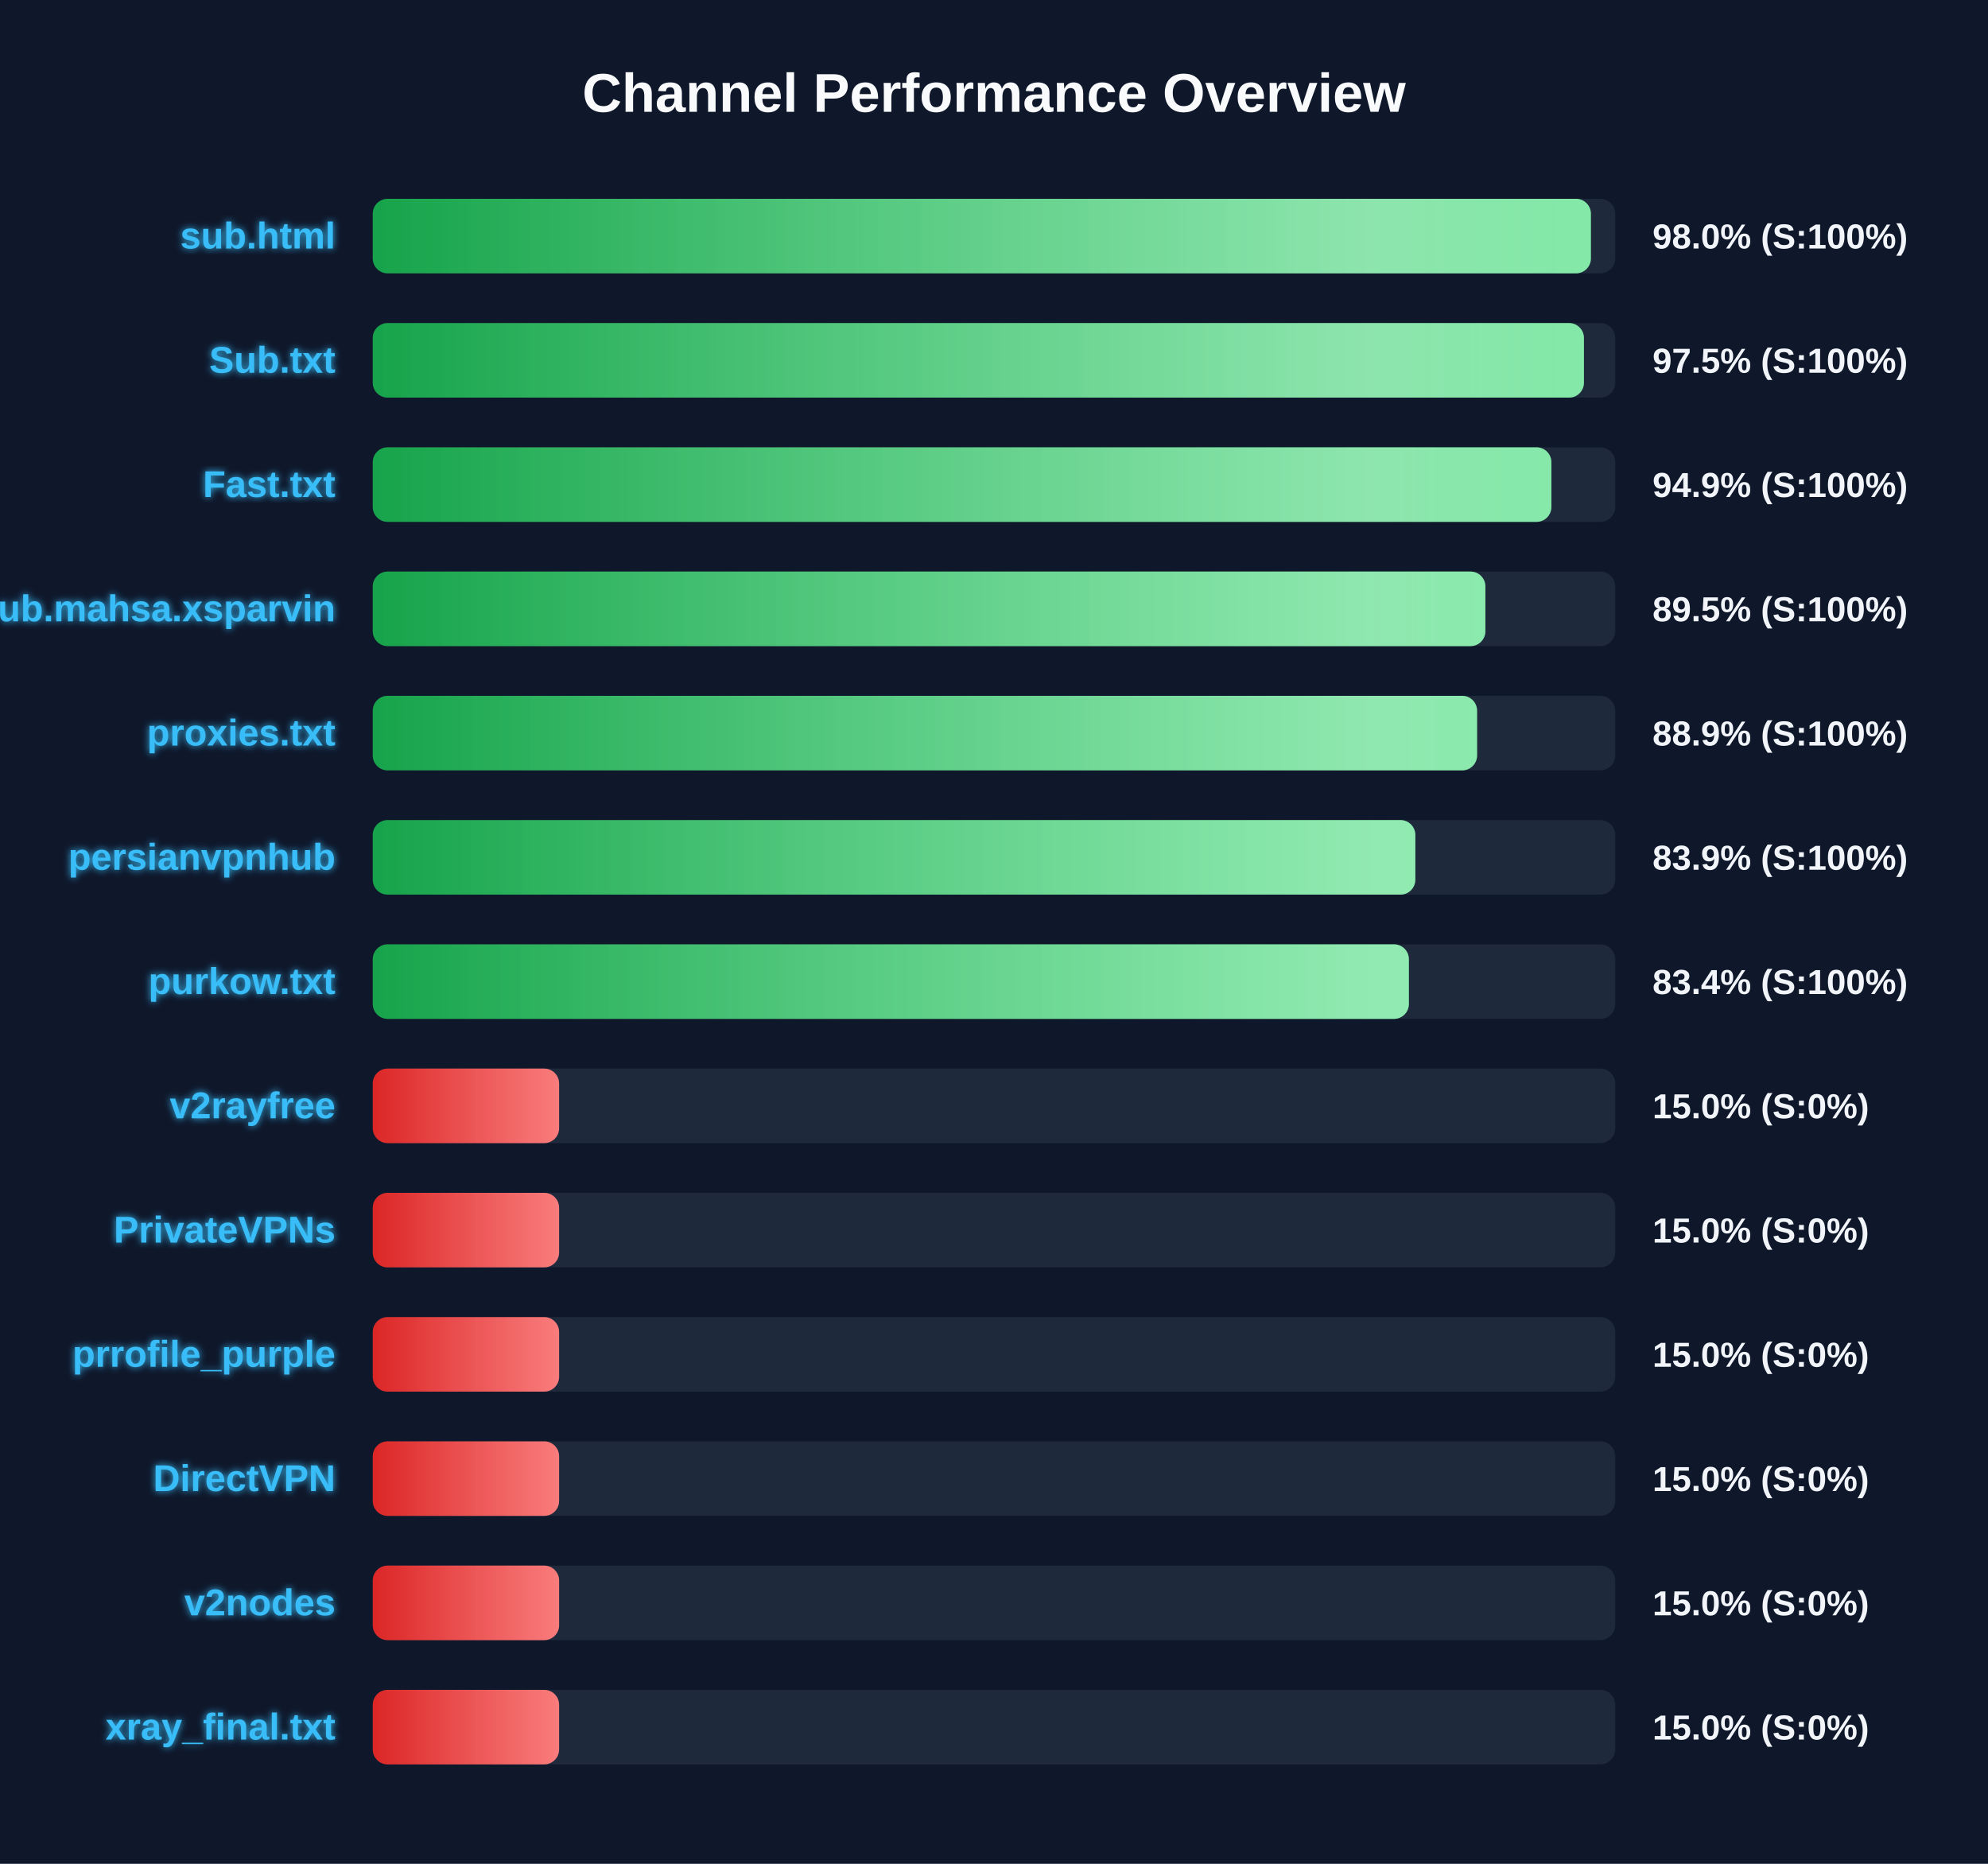
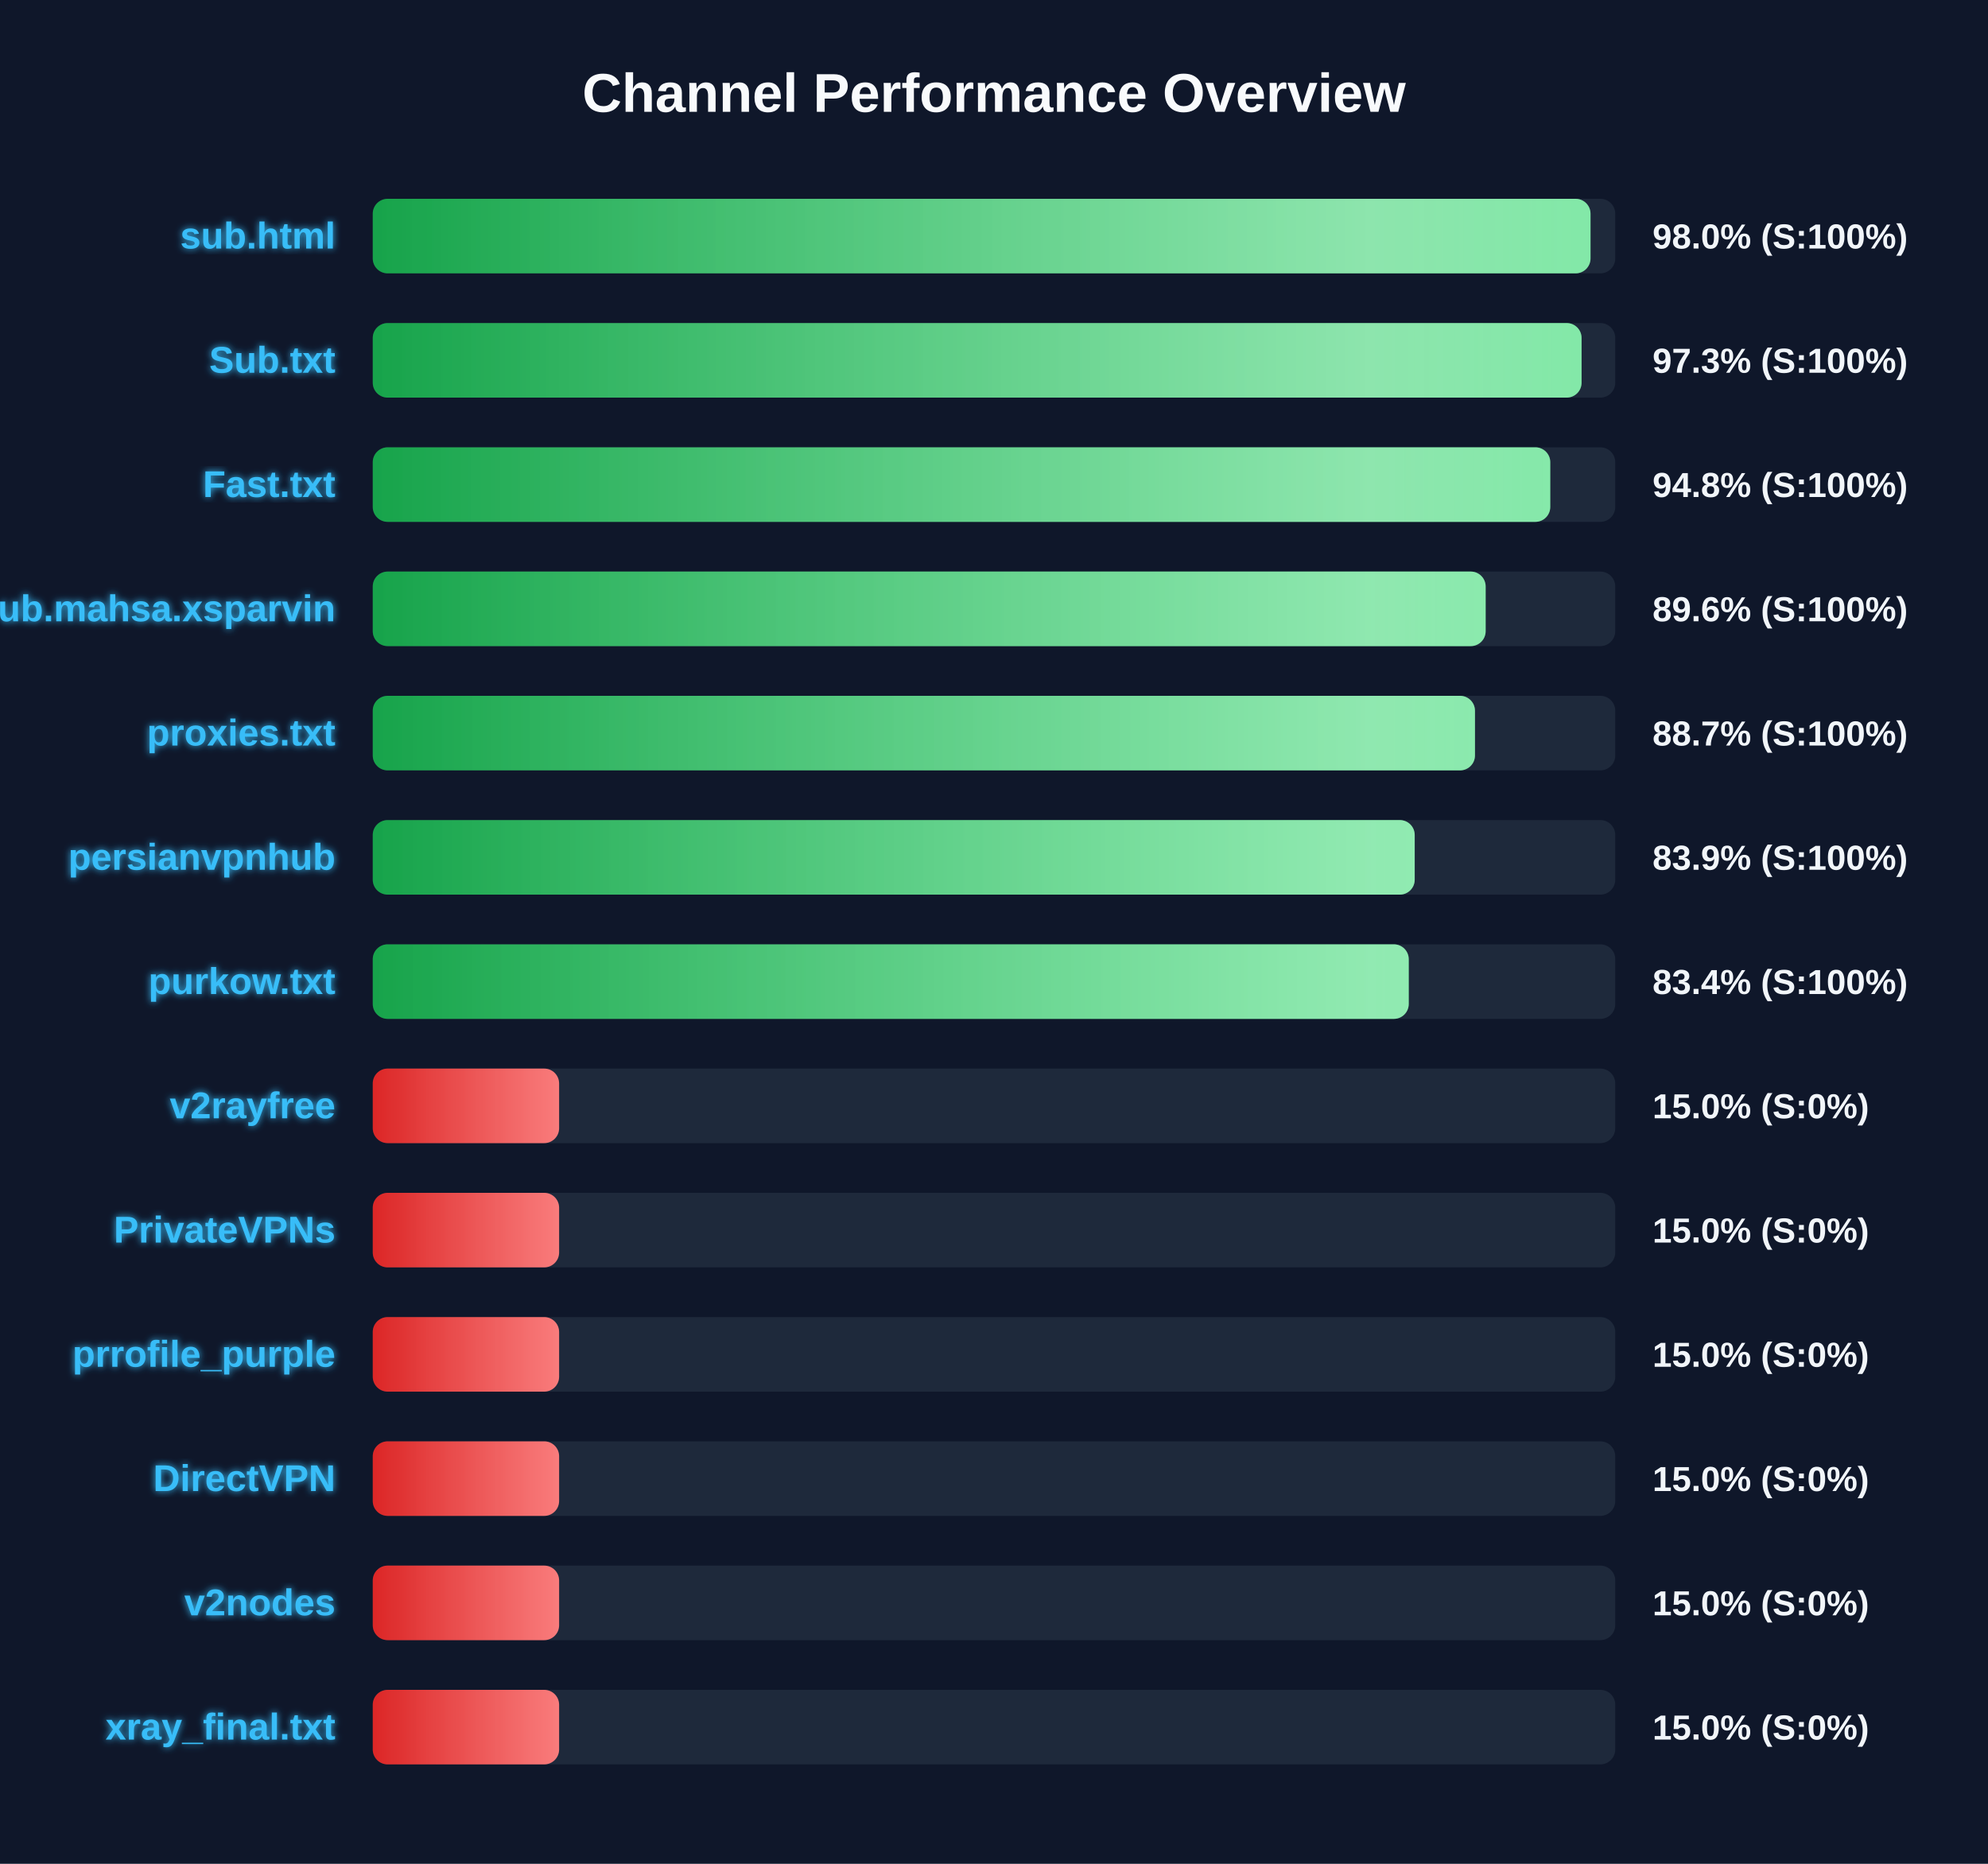
<svg xmlns="http://www.w3.org/2000/svg" width="800" height="750" version="1.1">
  <defs>
    <linearGradient id="grad-green" x1="0%" y1="0%" x2="100%" y2="0%">
      <stop offset="0%" stop-color="#16a34a" />
      <stop offset="100%" stop-color="#4ade80" />
    </linearGradient>
    <linearGradient id="grad-yellow" x1="0%" y1="0%" x2="100%" y2="0%">
      <stop offset="0%" stop-color="#ca8a04" />
      <stop offset="100%" stop-color="#fde047" />
    </linearGradient>
    <linearGradient id="grad-red" x1="0%" y1="0%" x2="100%" y2="0%">
      <stop offset="0%" stop-color="#dc2626" />
      <stop offset="100%" stop-color="#f87171" />
    </linearGradient>
    <linearGradient id="shimmer" x1="0%" y1="0%" x2="100%" y2="0%">
      <stop offset="0%" stop-color="rgba(255,255,255,0)" />
      <stop offset="50%" stop-color="rgba(255,255,255,0.4)" />
      <stop offset="100%" stop-color="rgba(255,255,255,0)" />
    </linearGradient>
    <filter id="glow" x="-20%" y="-20%" width="140%" height="140%">
      <feGaussianBlur stdDeviation="1.5" result="blur" />
      <feComposite in="SourceGraphic" in2="blur" operator="over" />
    </filter>
  </defs>
  <style>
        .bg-rect { fill: #0f172a; }
        .title { font: bold 22px 'Segoe UI', Arial, sans-serif; fill: #f8fafc; }
        .row { font: bold 15px 'Segoe UI', Arial, sans-serif; fill: #38bdf8; filter: url(#glow); }
        .score { font: bold 14px 'Segoe UI', Arial, sans-serif; fill: #f1f5f9; }
        @keyframes shimmer-anim {
            0% { transform: translateX(-100%); }
            100% { transform: translateX(200%); }
        }
        .shimmer-rect {
            animation: shimmer-anim 2.5s infinite linear;
        }
    </style>
  <rect width="100%" height="100%" class="bg-rect" />
  <text x="400" y="45" text-anchor="middle" class="title">Channel Performance Overview</text>
  <rect x="150" y="80" width="500" height="30" fill="#1e293b" rx="6" />
  <clipPath id="clip-0">
-     <rect x="150" y="80" width="490.2" height="30" rx="6" />
+     <rect x="150" y="80" width="490.05" height="30" rx="6" />
  </clipPath>
-   <rect x="150" y="80" width="490.2" height="30" fill="url(#grad-green)" rx="6" />
+   <rect x="150" y="80" width="490.05" height="30" fill="url(#grad-green)" rx="6" />
  <g clip-path="url(#clip-0)">
    <rect x="150" y="80" width="100%" height="30" fill="url(#shimmer)" class="shimmer-rect" />
  </g>
  <text x="135" y="100" text-anchor="end" class="row">sub.html</text>
  <text x="665" y="100" text-anchor="start" class="score">98.0% (S:100%)</text>
  <rect x="150" y="130" width="500" height="30" fill="#1e293b" rx="6" />
  <clipPath id="clip-1">
-     <rect x="150" y="130" width="487.4" height="30" rx="6" />
+     <rect x="150" y="130" width="486.45" height="30" rx="6" />
  </clipPath>
-   <rect x="150" y="130" width="487.4" height="30" fill="url(#grad-green)" rx="6" />
+   <rect x="150" y="130" width="486.45" height="30" fill="url(#grad-green)" rx="6" />
  <g clip-path="url(#clip-1)">
    <rect x="150" y="130" width="100%" height="30" fill="url(#shimmer)" class="shimmer-rect" />
  </g>
  <text x="135" y="150" text-anchor="end" class="row">Sub.txt</text>
-   <text x="665" y="150" text-anchor="start" class="score">97.5% (S:100%)</text>
+   <text x="665" y="150" text-anchor="start" class="score">97.3% (S:100%)</text>
  <rect x="150" y="180" width="500" height="30" fill="#1e293b" rx="6" />
  <clipPath id="clip-2">
-     <rect x="150" y="180" width="474.3" height="30" rx="6" />
+     <rect x="150" y="180" width="473.85" height="30" rx="6" />
  </clipPath>
-   <rect x="150" y="180" width="474.3" height="30" fill="url(#grad-green)" rx="6" />
+   <rect x="150" y="180" width="473.85" height="30" fill="url(#grad-green)" rx="6" />
  <g clip-path="url(#clip-2)">
    <rect x="150" y="180" width="100%" height="30" fill="url(#shimmer)" class="shimmer-rect" />
  </g>
  <text x="135" y="200" text-anchor="end" class="row">Fast.txt</text>
-   <text x="665" y="200" text-anchor="start" class="score">94.9% (S:100%)</text>
+   <text x="665" y="200" text-anchor="start" class="score">94.8% (S:100%)</text>
  <rect x="150" y="230" width="500" height="30" fill="#1e293b" rx="6" />
  <clipPath id="clip-3">
-     <rect x="150" y="230" width="447.75" height="30" rx="6" />
+     <rect x="150" y="230" width="447.85" height="30" rx="6" />
  </clipPath>
-   <rect x="150" y="230" width="447.75" height="30" fill="url(#grad-green)" rx="6" />
+   <rect x="150" y="230" width="447.85" height="30" fill="url(#grad-green)" rx="6" />
  <g clip-path="url(#clip-3)">
    <rect x="150" y="230" width="100%" height="30" fill="url(#shimmer)" class="shimmer-rect" />
  </g>
  <text x="135" y="250" text-anchor="end" class="row">Sub.mahsa.xsparvin</text>
-   <text x="665" y="250" text-anchor="start" class="score">89.5% (S:100%)</text>
+   <text x="665" y="250" text-anchor="start" class="score">89.6% (S:100%)</text>
  <rect x="150" y="280" width="500" height="30" fill="#1e293b" rx="6" />
  <clipPath id="clip-4">
-     <rect x="150" y="280" width="444.4" height="30" rx="6" />
+     <rect x="150" y="280" width="443.55" height="30" rx="6" />
  </clipPath>
-   <rect x="150" y="280" width="444.4" height="30" fill="url(#grad-green)" rx="6" />
+   <rect x="150" y="280" width="443.55" height="30" fill="url(#grad-green)" rx="6" />
  <g clip-path="url(#clip-4)">
    <rect x="150" y="280" width="100%" height="30" fill="url(#shimmer)" class="shimmer-rect" />
  </g>
  <text x="135" y="300" text-anchor="end" class="row">proxies.txt</text>
-   <text x="665" y="300" text-anchor="start" class="score">88.9% (S:100%)</text>
+   <text x="665" y="300" text-anchor="start" class="score">88.7% (S:100%)</text>
  <rect x="150" y="330" width="500" height="30" fill="#1e293b" rx="6" />
  <clipPath id="clip-5">
-     <rect x="150" y="330" width="419.55" height="30" rx="6" />
+     <rect x="150" y="330" width="419.3" height="30" rx="6" />
  </clipPath>
-   <rect x="150" y="330" width="419.55" height="30" fill="url(#grad-green)" rx="6" />
+   <rect x="150" y="330" width="419.3" height="30" fill="url(#grad-green)" rx="6" />
  <g clip-path="url(#clip-5)">
    <rect x="150" y="330" width="100%" height="30" fill="url(#shimmer)" class="shimmer-rect" />
  </g>
  <text x="135" y="350" text-anchor="end" class="row">persianvpnhub</text>
  <text x="665" y="350" text-anchor="start" class="score">83.9% (S:100%)</text>
  <rect x="150" y="380" width="500" height="30" fill="#1e293b" rx="6" />
  <clipPath id="clip-6">
-     <rect x="150" y="380" width="416.95" height="30" rx="6" />
+     <rect x="150" y="380" width="416.9" height="30" rx="6" />
  </clipPath>
-   <rect x="150" y="380" width="416.95" height="30" fill="url(#grad-green)" rx="6" />
+   <rect x="150" y="380" width="416.9" height="30" fill="url(#grad-green)" rx="6" />
  <g clip-path="url(#clip-6)">
    <rect x="150" y="380" width="100%" height="30" fill="url(#shimmer)" class="shimmer-rect" />
  </g>
  <text x="135" y="400" text-anchor="end" class="row">purkow.txt</text>
  <text x="665" y="400" text-anchor="start" class="score">83.4% (S:100%)</text>
  <rect x="150" y="430" width="500" height="30" fill="#1e293b" rx="6" />
  <clipPath id="clip-7">
    <rect x="150" y="430" width="75.0" height="30" rx="6" />
  </clipPath>
  <rect x="150" y="430" width="75.0" height="30" fill="url(#grad-red)" rx="6" />
  <g clip-path="url(#clip-7)">
    <rect x="150" y="430" width="100%" height="30" fill="url(#shimmer)" class="shimmer-rect" />
  </g>
  <text x="135" y="450" text-anchor="end" class="row">v2rayfree</text>
  <text x="665" y="450" text-anchor="start" class="score">15.0% (S:0%)</text>
  <rect x="150" y="480" width="500" height="30" fill="#1e293b" rx="6" />
  <clipPath id="clip-8">
    <rect x="150" y="480" width="75.0" height="30" rx="6" />
  </clipPath>
  <rect x="150" y="480" width="75.0" height="30" fill="url(#grad-red)" rx="6" />
  <g clip-path="url(#clip-8)">
    <rect x="150" y="480" width="100%" height="30" fill="url(#shimmer)" class="shimmer-rect" />
  </g>
  <text x="135" y="500" text-anchor="end" class="row">PrivateVPNs</text>
  <text x="665" y="500" text-anchor="start" class="score">15.0% (S:0%)</text>
  <rect x="150" y="530" width="500" height="30" fill="#1e293b" rx="6" />
  <clipPath id="clip-9">
    <rect x="150" y="530" width="75.0" height="30" rx="6" />
  </clipPath>
  <rect x="150" y="530" width="75.0" height="30" fill="url(#grad-red)" rx="6" />
  <g clip-path="url(#clip-9)">
    <rect x="150" y="530" width="100%" height="30" fill="url(#shimmer)" class="shimmer-rect" />
  </g>
  <text x="135" y="550" text-anchor="end" class="row">prrofile_purple</text>
  <text x="665" y="550" text-anchor="start" class="score">15.0% (S:0%)</text>
  <rect x="150" y="580" width="500" height="30" fill="#1e293b" rx="6" />
  <clipPath id="clip-10">
    <rect x="150" y="580" width="75.0" height="30" rx="6" />
  </clipPath>
  <rect x="150" y="580" width="75.0" height="30" fill="url(#grad-red)" rx="6" />
  <g clip-path="url(#clip-10)">
    <rect x="150" y="580" width="100%" height="30" fill="url(#shimmer)" class="shimmer-rect" />
  </g>
  <text x="135" y="600" text-anchor="end" class="row">DirectVPN</text>
  <text x="665" y="600" text-anchor="start" class="score">15.0% (S:0%)</text>
  <rect x="150" y="630" width="500" height="30" fill="#1e293b" rx="6" />
  <clipPath id="clip-11">
    <rect x="150" y="630" width="75.0" height="30" rx="6" />
  </clipPath>
  <rect x="150" y="630" width="75.0" height="30" fill="url(#grad-red)" rx="6" />
  <g clip-path="url(#clip-11)">
    <rect x="150" y="630" width="100%" height="30" fill="url(#shimmer)" class="shimmer-rect" />
  </g>
  <text x="135" y="650" text-anchor="end" class="row">v2nodes</text>
  <text x="665" y="650" text-anchor="start" class="score">15.0% (S:0%)</text>
  <rect x="150" y="680" width="500" height="30" fill="#1e293b" rx="6" />
  <clipPath id="clip-12">
    <rect x="150" y="680" width="75.0" height="30" rx="6" />
  </clipPath>
  <rect x="150" y="680" width="75.0" height="30" fill="url(#grad-red)" rx="6" />
  <g clip-path="url(#clip-12)">
    <rect x="150" y="680" width="100%" height="30" fill="url(#shimmer)" class="shimmer-rect" />
  </g>
  <text x="135" y="700" text-anchor="end" class="row">xray_final.txt</text>
  <text x="665" y="700" text-anchor="start" class="score">15.0% (S:0%)</text>
</svg>
